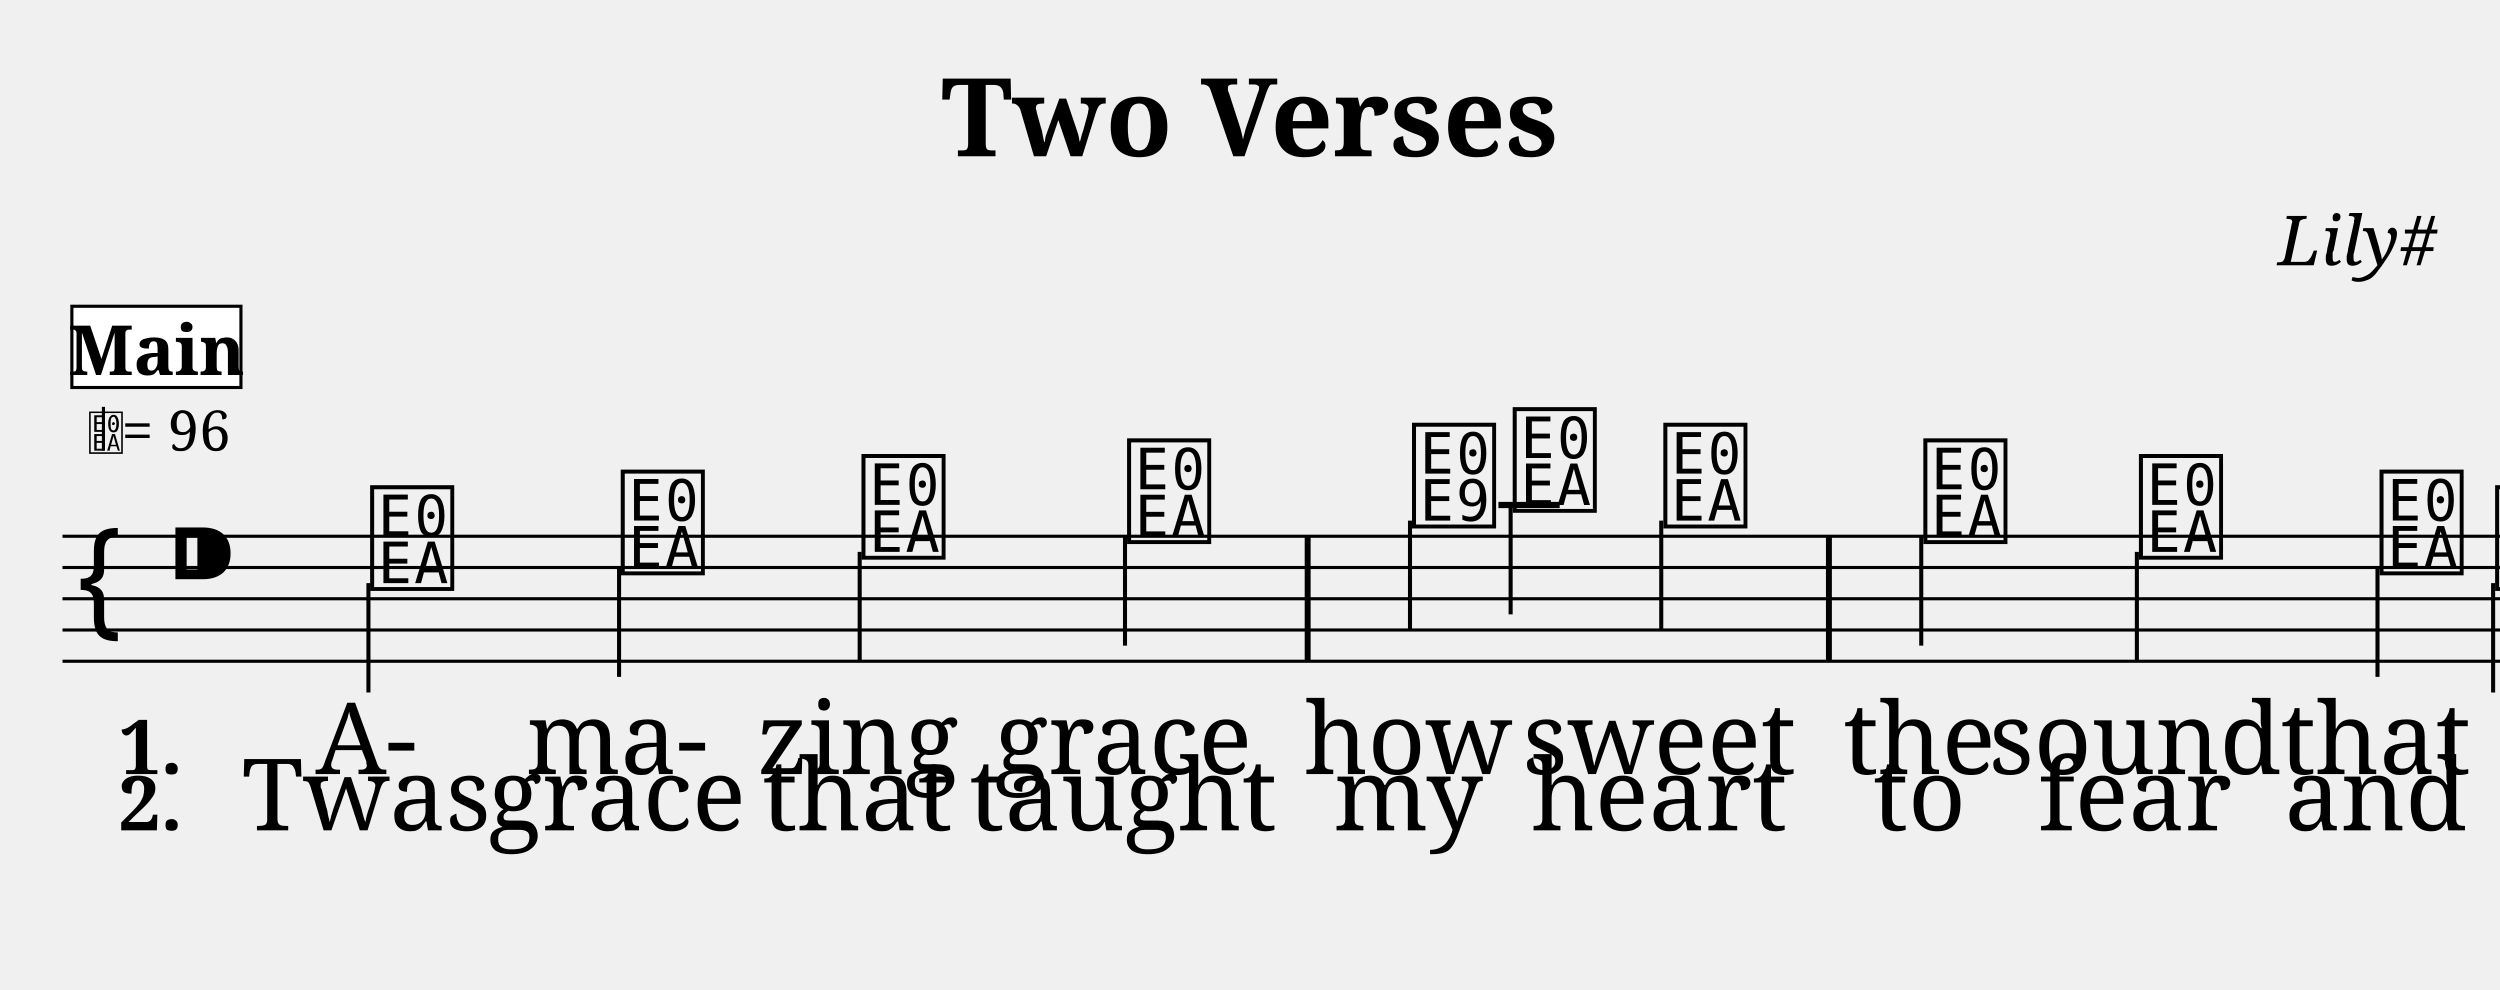
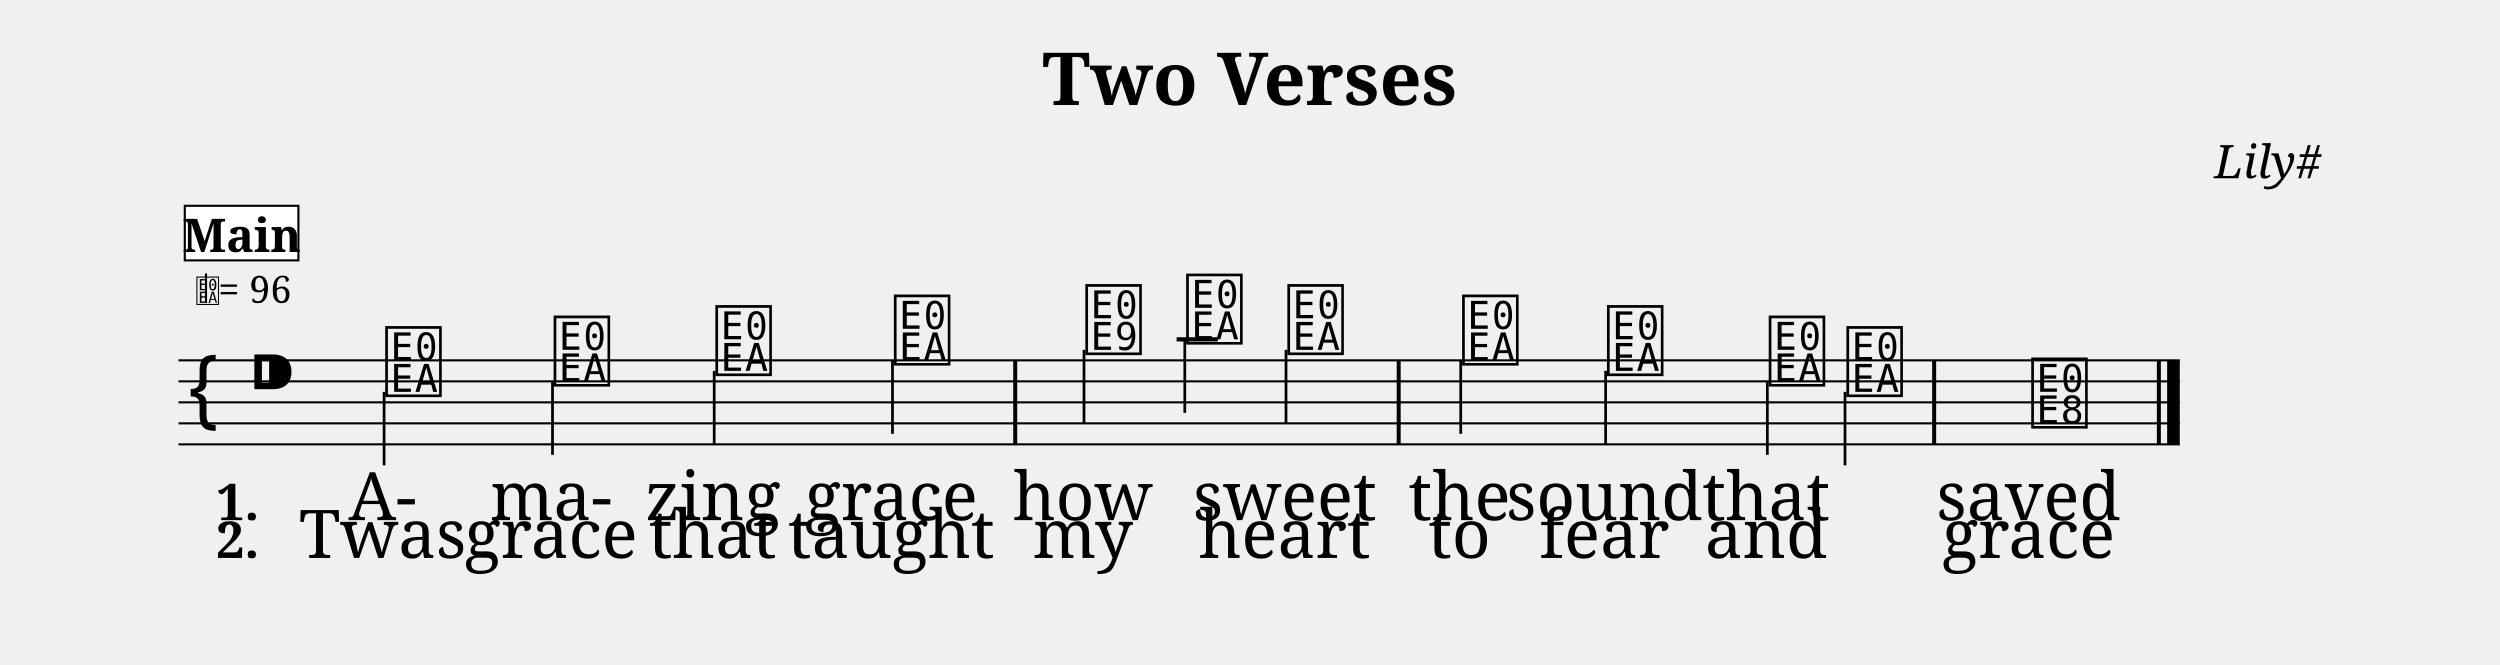
- <svg xmlns="http://www.w3.org/2000/svg" width="800.0" height="316.6" viewBox="0 0 80.00 31.66">
+ <svg xmlns="http://www.w3.org/2000/svg" width="1190.5" height="316.6" viewBox="0 0 119.05 31.66">
  <style>
  @font-face { font-family: 'Emmentaler'; src: local('Emmentaler'); }
  .music { font-family: 'Emmentaler', serif; }
</style>
-   <text x="40.00" y="5.00" font-size="3.49" font-family="serif" font-weight="bold" text-anchor="middle" data-pos="74">Two Verses</text>
-   <text x="78.00" y="8.49" font-size="2.20" font-family="serif" font-style="italic" text-anchor="end" data-pos="96">Lily#</text>
-   <g transform="translate(2.00,0.00) scale(1,1)">
-     <line x1="0.00" y1="17.16" x2="89.97" y2="17.16" stroke="#000000" stroke-width="0.100" />
-     <line x1="0.00" y1="18.16" x2="89.97" y2="18.16" stroke="#000000" stroke-width="0.100" />
-     <line x1="0.00" y1="19.16" x2="89.97" y2="19.16" stroke="#000000" stroke-width="0.100" />
-     <line x1="0.00" y1="20.16" x2="89.97" y2="20.16" stroke="#000000" stroke-width="0.100" />
-     <line x1="0.00" y1="21.16" x2="89.97" y2="21.16" stroke="#000000" stroke-width="0.100" />
+   <text x="59.52" y="5.00" font-size="3.49" font-family="serif" font-weight="bold" text-anchor="middle" data-pos="74">Two Verses</text>
+   <text x="110.55" y="8.49" font-size="2.20" font-family="serif" font-style="italic" text-anchor="end" data-pos="96">Lily#</text>
+   <g transform="translate(8.50,0.00) scale(1,1)">
+     <line x1="0.00" y1="17.16" x2="95.30" y2="17.16" stroke="#000000" stroke-width="0.100" />
+     <line x1="0.00" y1="18.16" x2="95.30" y2="18.16" stroke="#000000" stroke-width="0.100" />
+     <line x1="0.00" y1="19.16" x2="95.30" y2="19.16" stroke="#000000" stroke-width="0.100" />
+     <line x1="0.00" y1="20.16" x2="95.30" y2="20.16" stroke="#000000" stroke-width="0.100" />
+     <line x1="0.00" y1="21.16" x2="95.30" y2="21.16" stroke="#000000" stroke-width="0.100" />
    <text class="music" x="0.30" y="20.16" font-size="4.00" data-pos="149"></text>
    <text class="music" x="3.30" y="19.16" font-size="4.00" data-pos="113"></text>
-     <line x1="45.95" y1="16.16" x2="47.91" y2="16.16" stroke="#000000" stroke-width="0.200" />
+     <line x1="47.53" y1="16.16" x2="49.49" y2="16.16" stroke="#000000" stroke-width="0.200" />
    <text class="music" x="9.72" y="18.66" font-size="4.00" data-pos="190"></text>
    <line x1="9.79" y1="18.66" x2="9.79" y2="22.16" stroke="#000000" stroke-width="0.130" />
    <text class="music" x="17.74" y="18.16" font-size="4.00" data-pos="194"></text>
    <line x1="17.81" y1="18.16" x2="17.81" y2="21.66" stroke="#000000" stroke-width="0.130" />
    <text class="music" x="25.44" y="17.66" font-size="4.00" data-pos="196"></text>
    <line x1="25.51" y1="17.66" x2="25.51" y2="21.16" stroke="#000000" stroke-width="0.130" />
    <text class="music" x="33.94" y="17.16" font-size="4.00" data-pos="198"></text>
    <line x1="34.00" y1="17.16" x2="34.00" y2="20.66" stroke="#000000" stroke-width="0.130" />
    <text class="music" x="43.06" y="16.66" font-size="4.00" data-pos="202"></text>
    <line x1="43.12" y1="16.66" x2="43.12" y2="20.16" stroke="#000000" stroke-width="0.130" />
-     <text class="music" x="46.28" y="16.16" font-size="4.00" data-pos="205"></text>
-     <line x1="46.34" y1="16.16" x2="46.34" y2="19.66" stroke="#000000" stroke-width="0.130" />
-     <text class="music" x="51.10" y="16.66" font-size="4.00" data-pos="208"></text>
-     <line x1="51.16" y1="16.66" x2="51.16" y2="20.16" stroke="#000000" stroke-width="0.130" />
-     <text class="music" x="59.42" y="17.16" font-size="4.00" data-pos="212"></text>
-     <line x1="59.48" y1="17.16" x2="59.48" y2="20.66" stroke="#000000" stroke-width="0.130" />
-     <text class="music" x="66.32" y="17.66" font-size="4.00" data-pos="215"></text>
-     <line x1="66.38" y1="17.66" x2="66.38" y2="21.16" stroke="#000000" stroke-width="0.130" />
-     <text class="music" x="74.02" y="18.16" font-size="4.00" data-pos="217"></text>
-     <line x1="74.08" y1="18.16" x2="74.08" y2="21.66" stroke="#000000" stroke-width="0.130" />
-     <text class="music" x="77.72" y="18.66" font-size="4.00" data-pos="219"></text>
-     <line x1="77.78" y1="18.66" x2="77.78" y2="22.16" stroke="#000000" stroke-width="0.130" />
-     <text class="music" x="84.37" y="20.16" font-size="4.00" data-pos="223"></text>
+     <text class="music" x="47.86" y="16.16" font-size="4.00" data-pos="205"></text>
+     <line x1="47.92" y1="16.16" x2="47.92" y2="19.66" stroke="#000000" stroke-width="0.130" />
+     <text class="music" x="52.68" y="16.66" font-size="4.00" data-pos="208"></text>
+     <line x1="52.74" y1="16.66" x2="52.74" y2="20.16" stroke="#000000" stroke-width="0.130" />
+     <text class="music" x="61.00" y="17.16" font-size="4.00" data-pos="212"></text>
+     <line x1="61.06" y1="17.16" x2="61.06" y2="20.66" stroke="#000000" stroke-width="0.130" />
+     <text class="music" x="67.90" y="17.66" font-size="4.00" data-pos="215"></text>
+     <line x1="67.96" y1="17.66" x2="67.96" y2="21.16" stroke="#000000" stroke-width="0.130" />
+     <text class="music" x="75.60" y="18.16" font-size="4.00" data-pos="217"></text>
+     <line x1="75.66" y1="18.16" x2="75.66" y2="21.66" stroke="#000000" stroke-width="0.130" />
+     <text class="music" x="79.30" y="18.66" font-size="4.00" data-pos="219"></text>
+     <line x1="79.36" y1="18.66" x2="79.36" y2="22.16" stroke="#000000" stroke-width="0.130" />
+     <text class="music" x="88.10" y="20.16" font-size="4.00" data-pos="223"></text>
    <rect x="39.75" y="17.16" width="0.19" height="4.00" fill="#000000" />
-     <rect x="56.43" y="17.16" width="0.19" height="4.00" fill="#000000" />
-     <rect x="79.78" y="17.16" width="0.19" height="4.00" fill="#000000" />
-     <rect x="88.88" y="17.16" width="0.19" height="4.00" fill="#000000" />
-     <rect x="89.37" y="17.16" width="0.60" height="4.00" fill="#000000" />
+     <rect x="58.01" y="17.16" width="0.19" height="4.00" fill="#000000" />
+     <rect x="83.51" y="17.16" width="0.19" height="4.00" fill="#000000" />
+     <rect x="94.21" y="17.16" width="0.19" height="4.00" fill="#000000" />
+     <rect x="94.70" y="17.16" width="0.60" height="4.00" fill="#000000" />
    <text x="9.72" y="24.77" font-size="3.20" font-family="serif" text-anchor="middle" fill="#000000" data-pos="241">A-</text>
    <text x="17.74" y="24.77" font-size="3.20" font-family="serif" text-anchor="middle" fill="#000000" data-pos="244">ma-</text>
    <text x="25.44" y="24.77" font-size="3.20" font-family="serif" text-anchor="middle" fill="#000000" data-pos="248">zing</text>
    <text x="33.94" y="24.77" font-size="3.20" font-family="serif" text-anchor="middle" fill="#000000" data-pos="253">grace</text>
    <text x="43.06" y="24.77" font-size="3.20" font-family="serif" text-anchor="middle" fill="#000000" data-pos="261">how</text>
-     <text x="51.10" y="24.77" font-size="3.20" font-family="serif" text-anchor="middle" fill="#000000" data-pos="266">sweet</text>
-     <text x="59.42" y="24.77" font-size="3.20" font-family="serif" text-anchor="middle" fill="#000000" data-pos="274">the</text>
-     <text x="66.32" y="24.77" font-size="3.20" font-family="serif" text-anchor="middle" fill="#000000" data-pos="278">sound</text>
-     <text x="74.02" y="24.77" font-size="3.20" font-family="serif" text-anchor="middle" fill="#000000" data-pos="284">that</text>
-     <text x="84.37" y="24.77" font-size="3.20" font-family="serif" text-anchor="middle" fill="#000000" data-pos="291">saved</text>
+     <text x="52.68" y="24.77" font-size="3.20" font-family="serif" text-anchor="middle" fill="#000000" data-pos="266">sweet</text>
+     <text x="61.00" y="24.77" font-size="3.20" font-family="serif" text-anchor="middle" fill="#000000" data-pos="274">the</text>
+     <text x="67.90" y="24.77" font-size="3.20" font-family="serif" text-anchor="middle" fill="#000000" data-pos="278">sound</text>
+     <text x="75.60" y="24.77" font-size="3.20" font-family="serif" text-anchor="middle" fill="#000000" data-pos="284">that</text>
+     <text x="88.10" y="24.77" font-size="3.20" font-family="serif" text-anchor="middle" fill="#000000" data-pos="291">saved</text>
    <text x="9.72" y="26.57" font-size="3.20" font-family="serif" text-anchor="middle" fill="#000000" data-pos="313">Twas</text>
    <text x="17.74" y="26.57" font-size="3.20" font-family="serif" text-anchor="middle" fill="#000000" data-pos="318">grace</text>
    <text x="25.44" y="26.57" font-size="3.20" font-family="serif" text-anchor="middle" fill="#000000" data-pos="324">that</text>
    <text x="33.94" y="26.57" font-size="3.20" font-family="serif" text-anchor="middle" fill="#000000" data-pos="329">taught</text>
    <text x="43.06" y="26.57" font-size="3.20" font-family="serif" text-anchor="middle" fill="#000000" data-pos="338">my</text>
-     <text x="51.10" y="26.57" font-size="3.20" font-family="serif" text-anchor="middle" fill="#000000" data-pos="342">heart</text>
-     <text x="59.42" y="26.57" font-size="3.20" font-family="serif" text-anchor="middle" fill="#000000" data-pos="350">to</text>
-     <text x="66.32" y="26.57" font-size="3.20" font-family="serif" text-anchor="middle" fill="#000000" data-pos="353">fear</text>
-     <text x="74.02" y="26.57" font-size="3.20" font-family="serif" text-anchor="middle" fill="#000000" data-pos="358">and</text>
-     <text x="84.37" y="26.57" font-size="3.20" font-family="serif" text-anchor="middle" fill="#000000" data-pos="364">grace</text>
+     <text x="52.68" y="26.57" font-size="3.20" font-family="serif" text-anchor="middle" fill="#000000" data-pos="342">heart</text>
+     <text x="61.00" y="26.57" font-size="3.20" font-family="serif" text-anchor="middle" fill="#000000" data-pos="350">to</text>
+     <text x="67.90" y="26.57" font-size="3.20" font-family="serif" text-anchor="middle" fill="#000000" data-pos="353">fear</text>
+     <text x="75.60" y="26.57" font-size="3.20" font-family="serif" text-anchor="middle" fill="#000000" data-pos="358">and</text>
+     <text x="88.10" y="26.57" font-size="3.20" font-family="serif" text-anchor="middle" fill="#000000" data-pos="364">grace</text>
    <text x="1.80" y="24.77" font-size="2.40" font-family="serif" font-weight="bold" fill="#000000">1.</text>
    <text x="1.80" y="26.57" font-size="2.40" font-family="serif" font-weight="bold" fill="#000000">2.</text>
    <text class="music" x="0.80" y="14.42" font-size="1.60" data-pos="0"></text>
    <line x1="1.31" y1="14.42" x2="1.31" y2="13.02" stroke="#000000" stroke-width="0.100" data-pos="0" />
    <text x="1.90" y="14.42" font-size="1.80" font-family="serif" fill="#000000" data-pos="0">= 96</text>
    <rect x="0.30" y="9.80" width="5.41" height="2.60" fill="#FFFFFF" stroke="#000000" stroke-width="0.100" data-pos="172" />
    <text x="3.01" y="12.00" font-size="2.20" font-family="serif" font-weight="bold" text-anchor="middle" fill="#000000" data-pos="172">Main</text>
  </g>
</svg>
